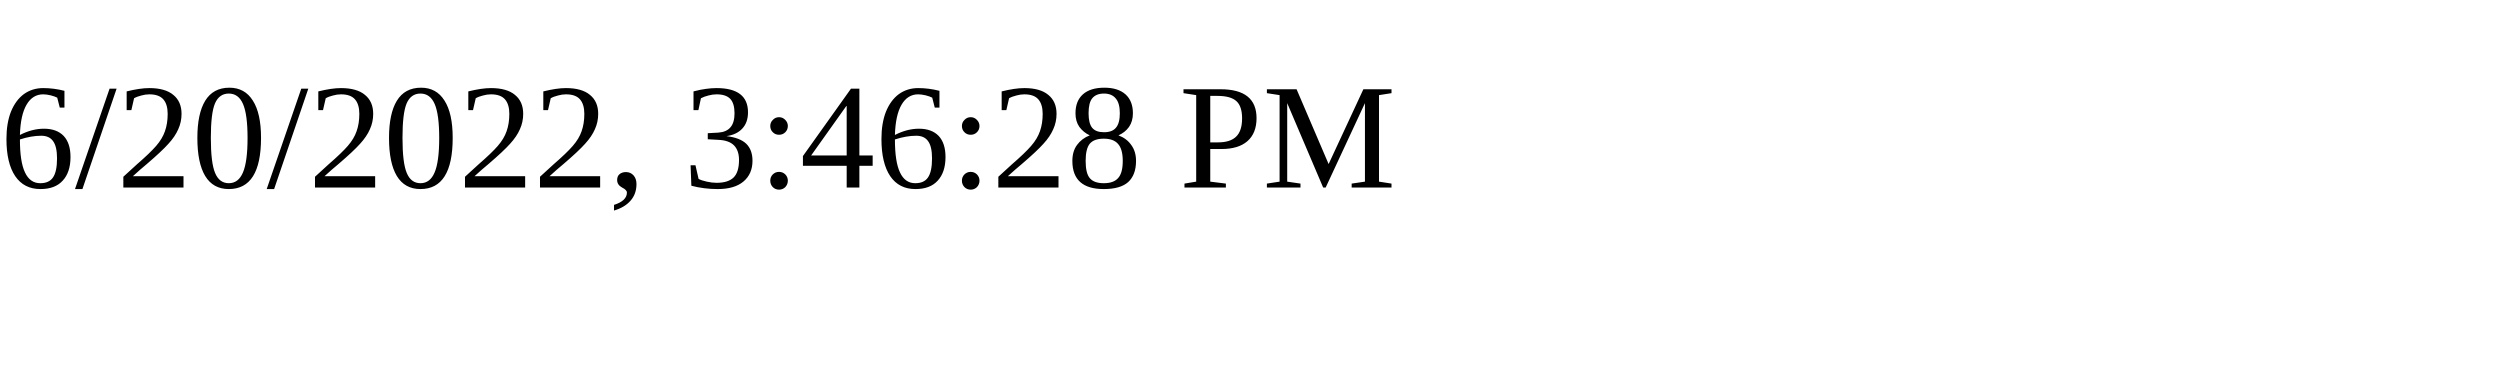
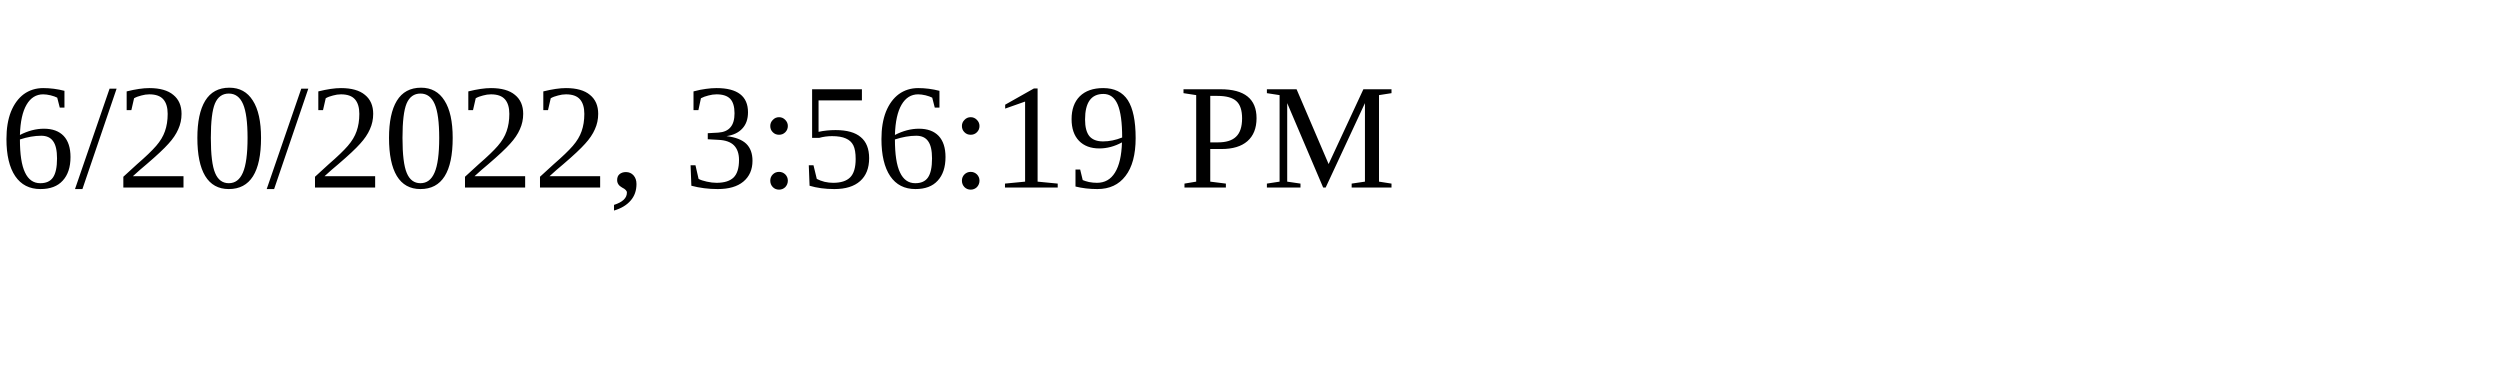
<svg xmlns="http://www.w3.org/2000/svg" height="30" width="200">
-   <text x="0" y="15">6/20/2022, 3:46:28 PM</text>
+   <text x="0" y="15">6/20/2022, 3:56:19 PM</text>
</svg>
